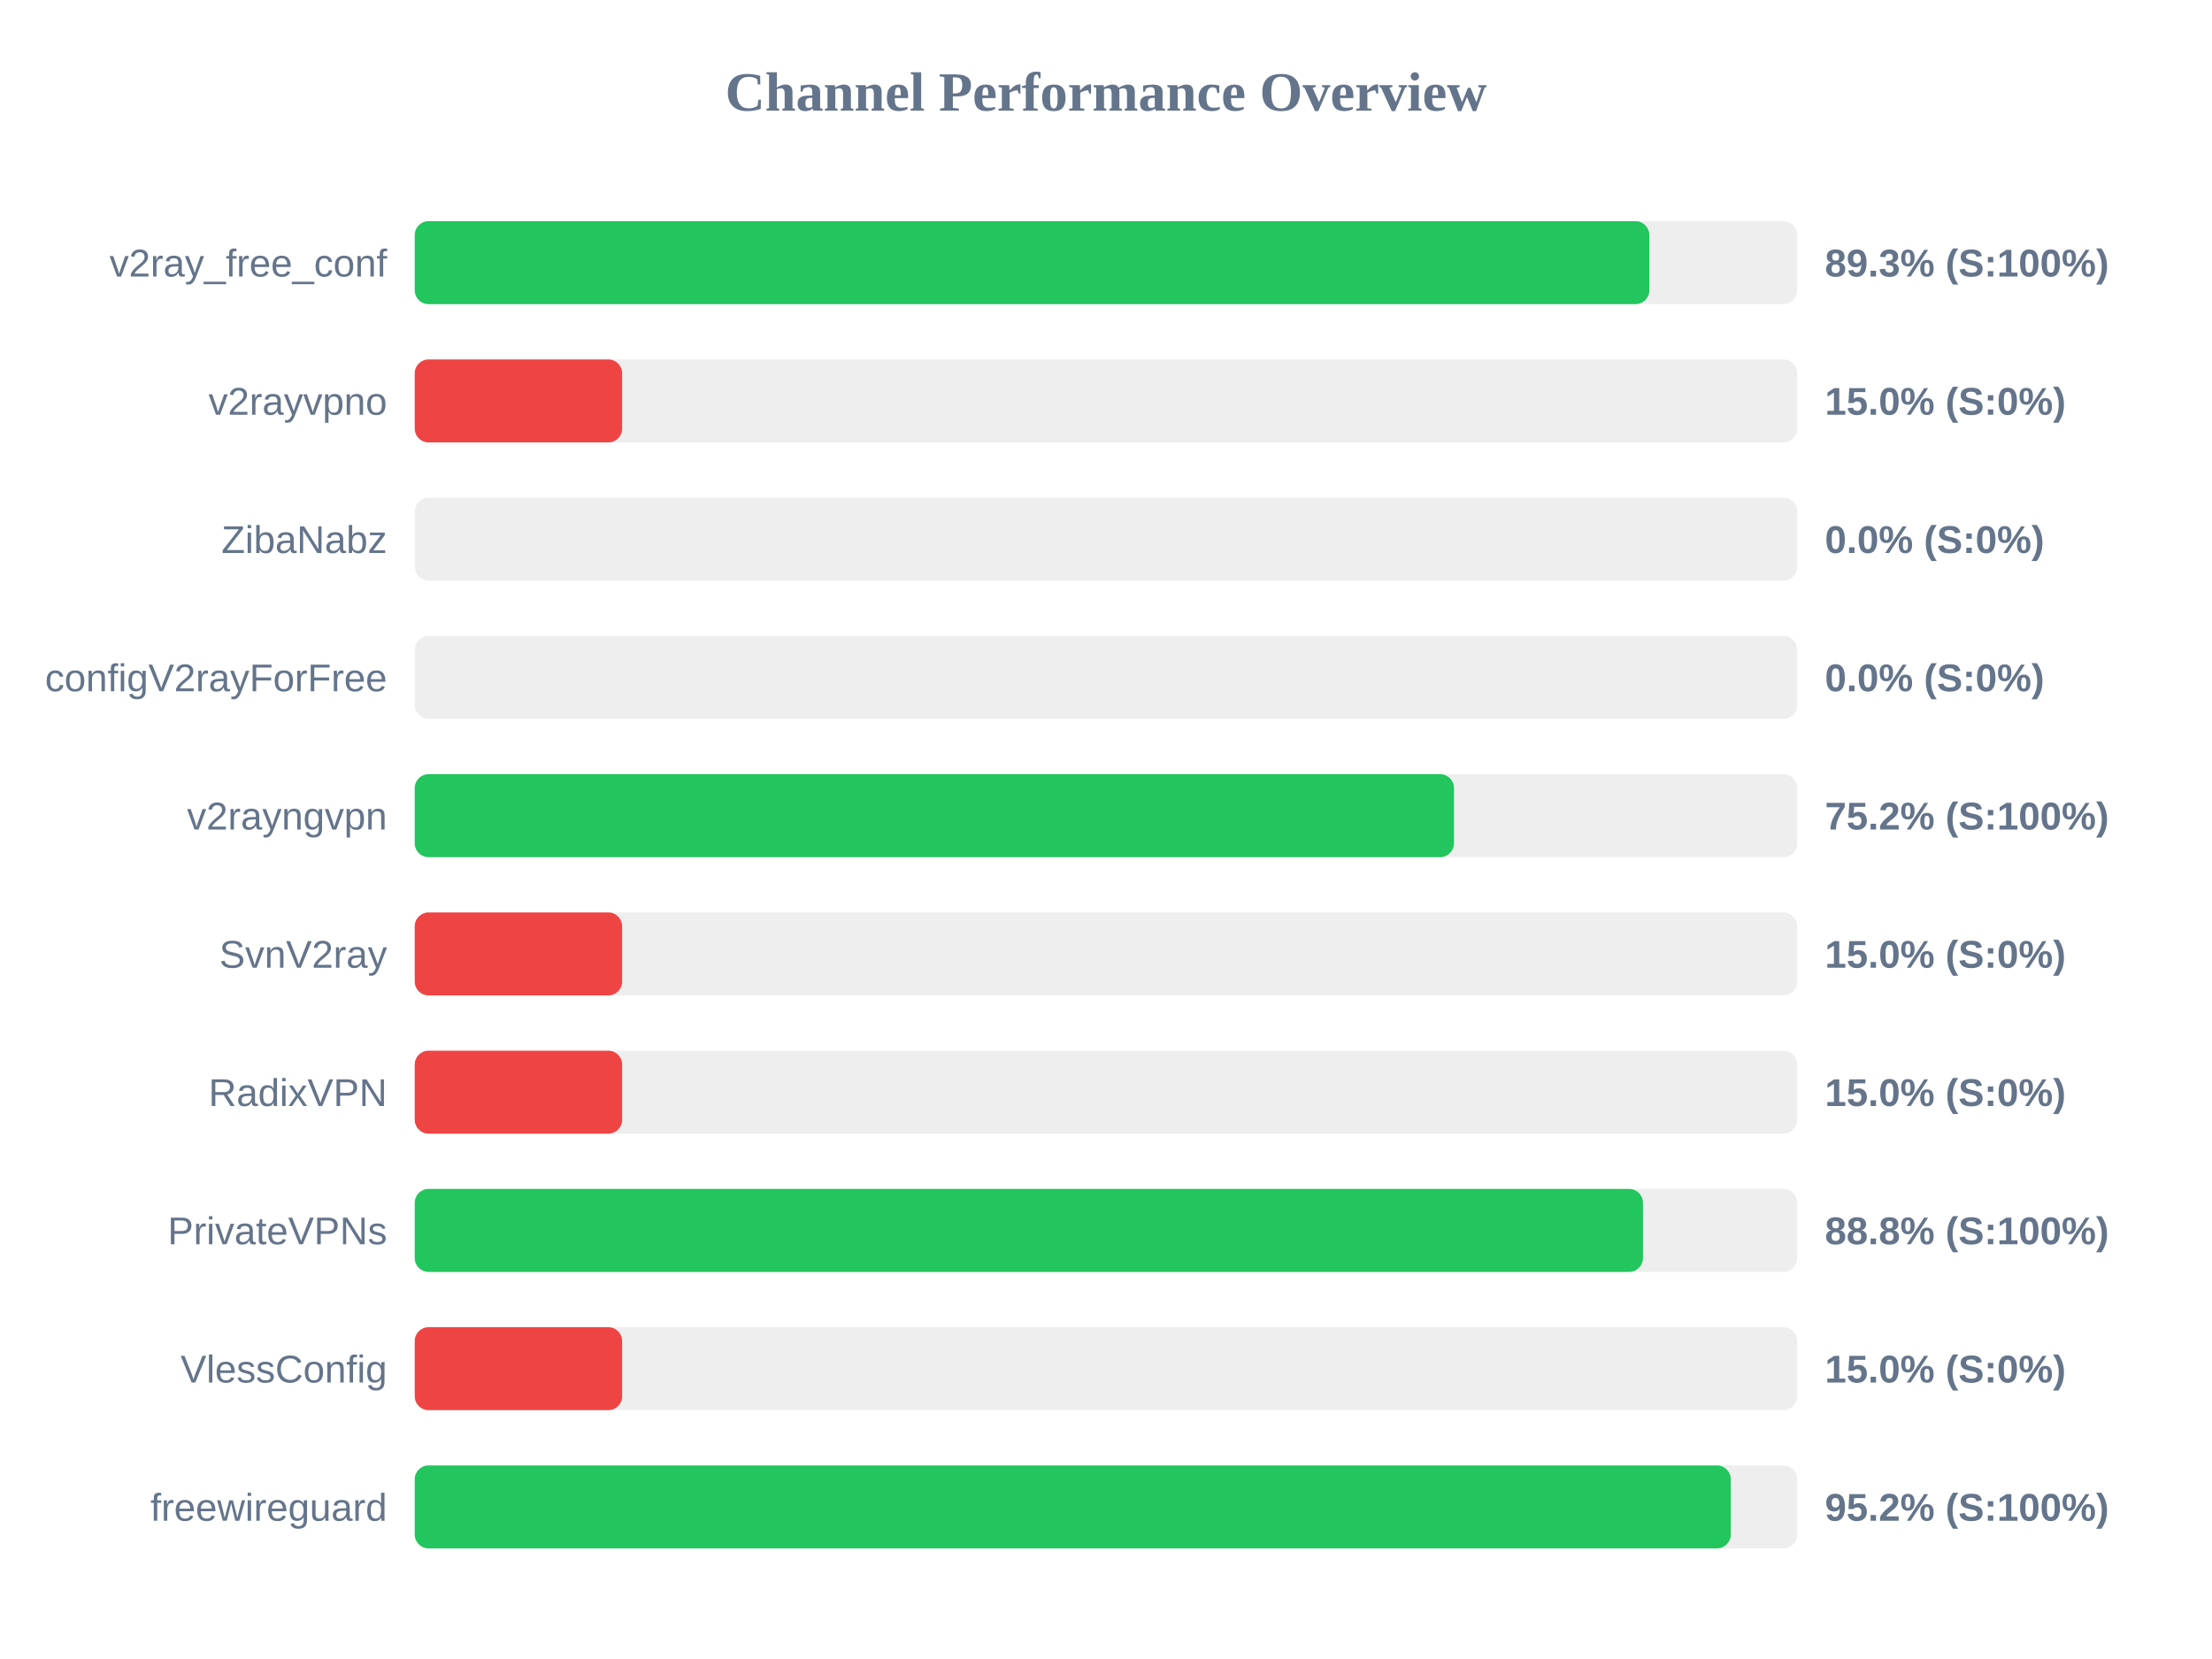
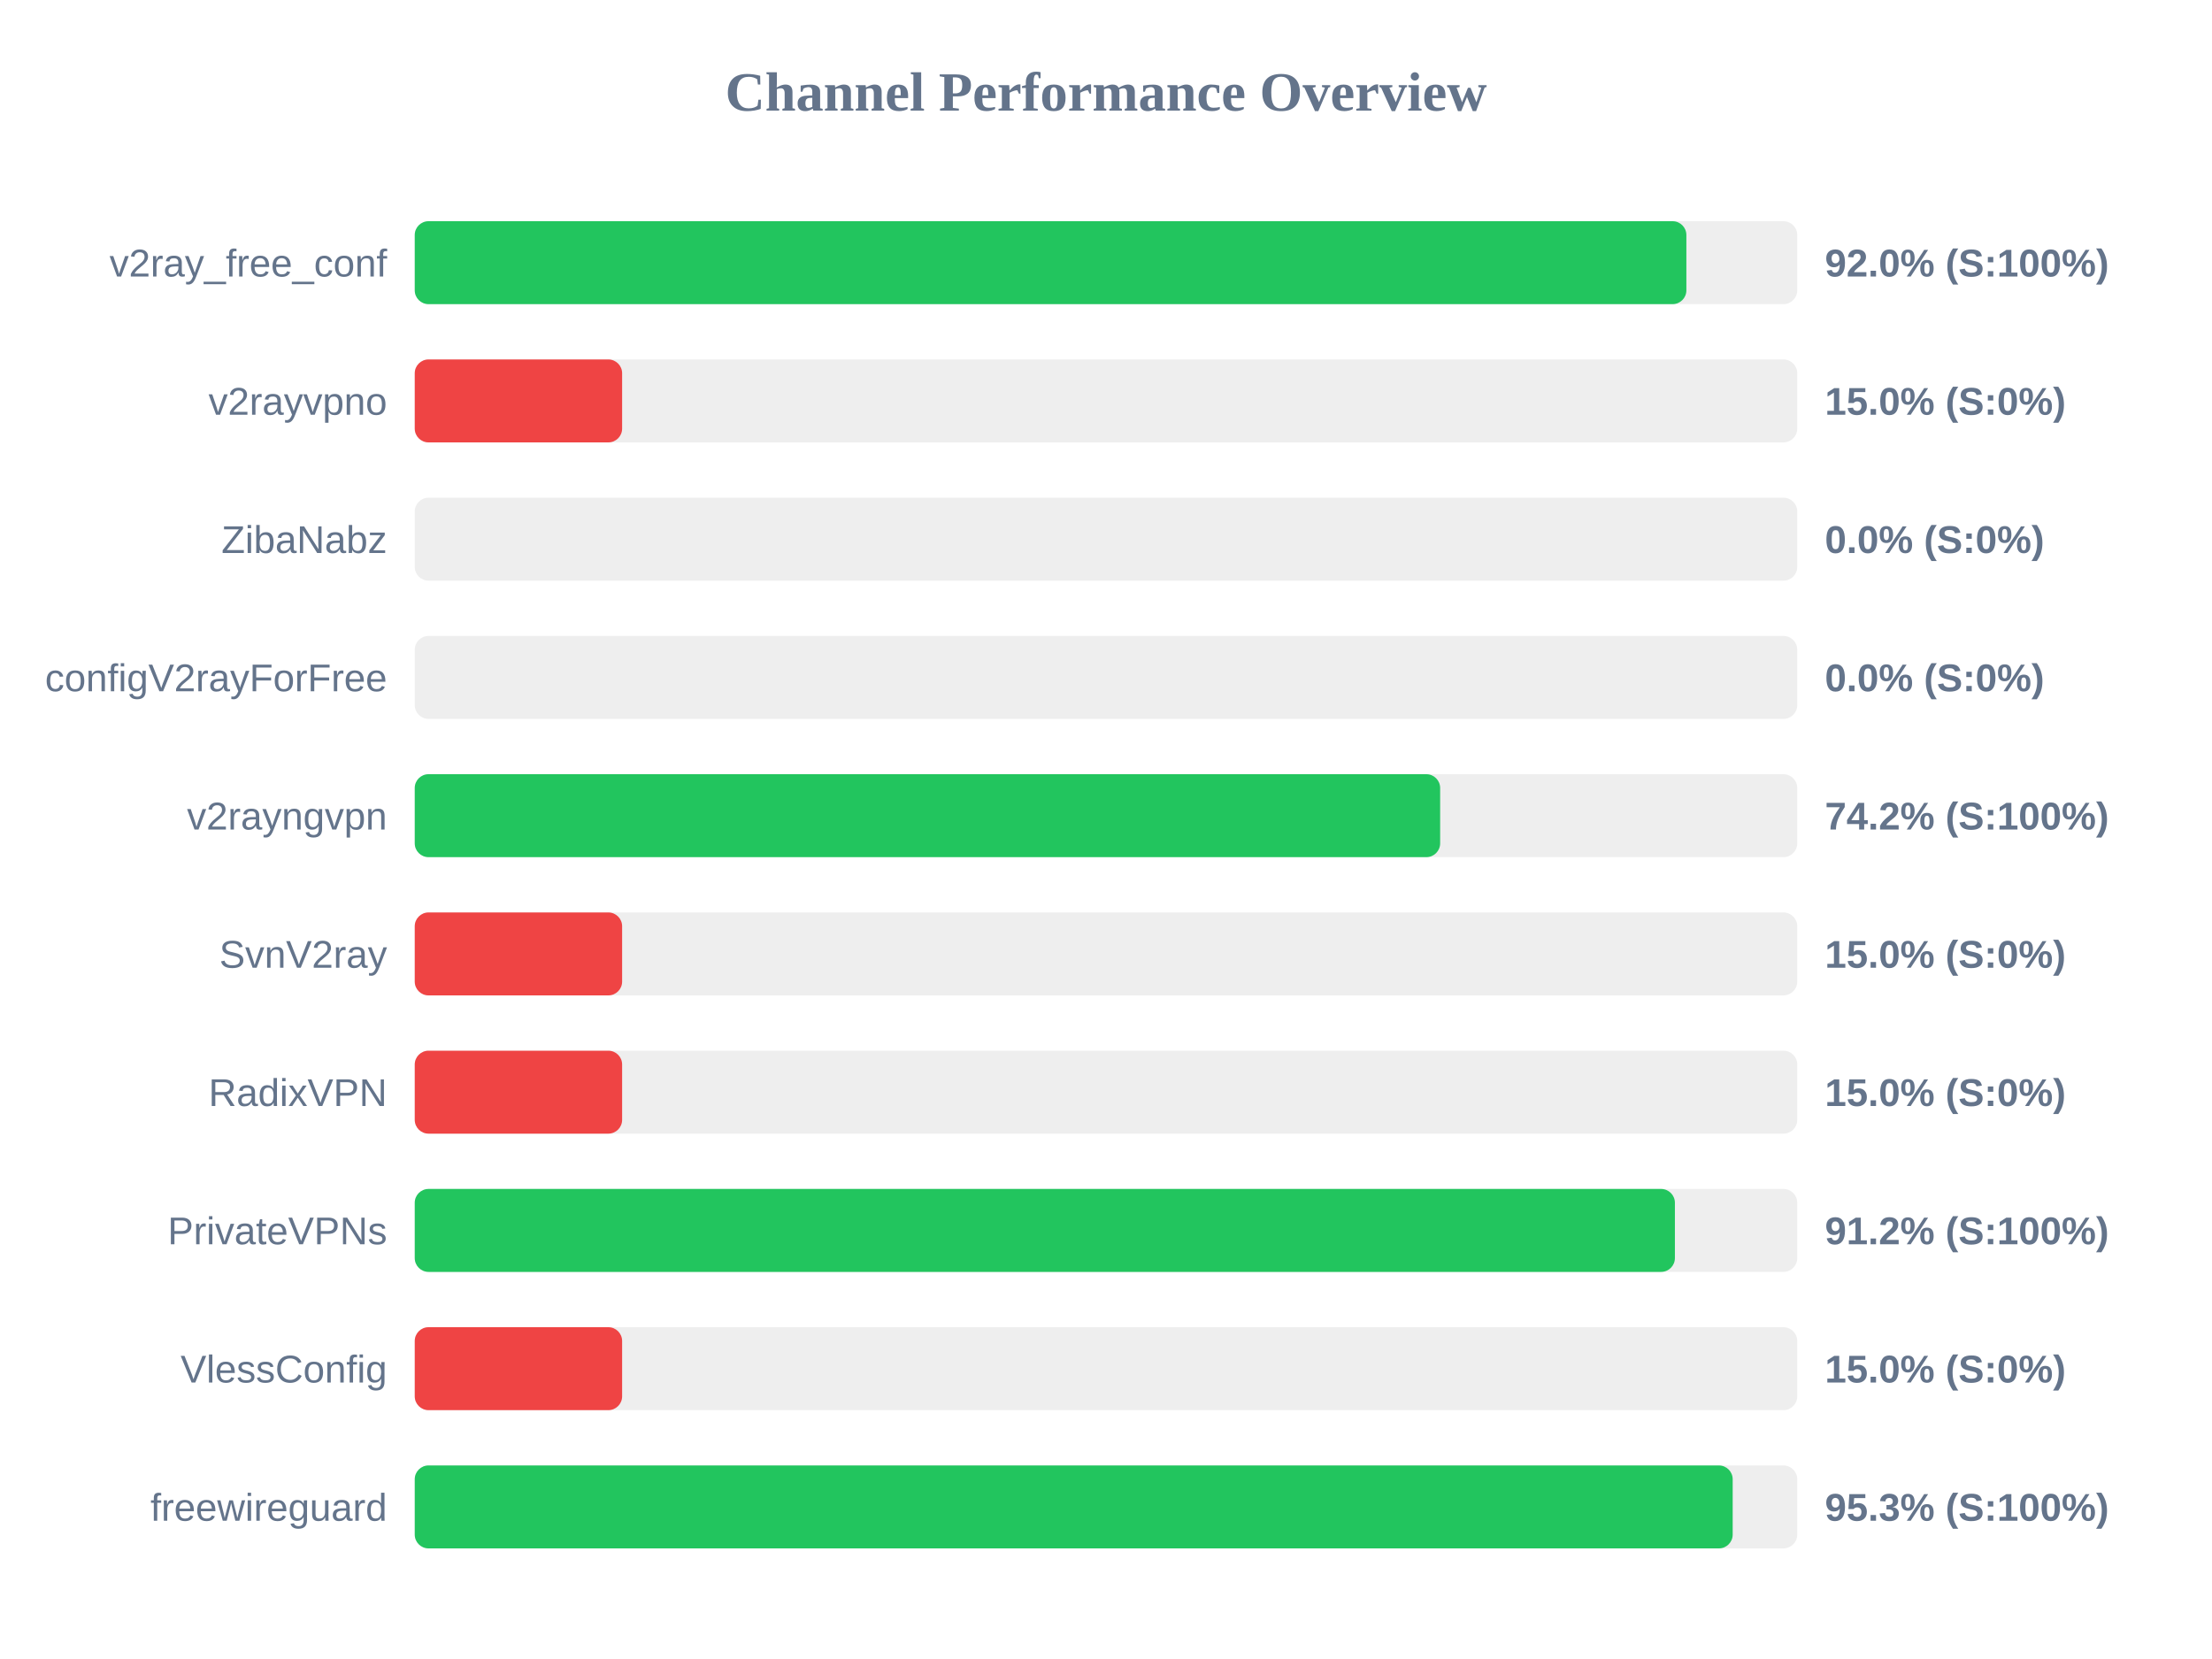
<svg xmlns="http://www.w3.org/2000/svg" width="800" height="600" version="1.1">
  <style>
        .row { font: 14px Arial; fill: #64748b; }
        .score { font: bold 14px Arial; fill: #64748b; }
    </style>
  <text x="400" y="40" text-anchor="middle" font-size="20px" font-weight="bold" fill="#64748b">Channel Performance Overview</text>
  <rect x="150" y="80" width="500" height="30" fill="#eee" rx="5" />
-   <rect x="150" y="80" width="446.5" height="30" fill="#22c55e" rx="5" />
+   <rect x="150" y="80" width="459.9" height="30" fill="#22c55e" rx="5" />
  <text x="140" y="100" text-anchor="end" class="row">v2ray_free_conf</text>
-   <text x="660" y="100" text-anchor="start" class="score">89.3% (S:100%)</text>
+   <text x="660" y="100" text-anchor="start" class="score">92.0% (S:100%)</text>
  <rect x="150" y="130" width="500" height="30" fill="#eee" rx="5" />
  <rect x="150" y="130" width="75.0" height="30" fill="#ef4444" rx="5" />
  <text x="140" y="150" text-anchor="end" class="row">v2rayvpno</text>
  <text x="660" y="150" text-anchor="start" class="score">15.0% (S:0%)</text>
  <rect x="150" y="180" width="500" height="30" fill="#eee" rx="5" />
  <rect x="150" y="180" width="0.0" height="30" fill="#ef4444" rx="5" />
  <text x="140" y="200" text-anchor="end" class="row">ZibaNabz</text>
  <text x="660" y="200" text-anchor="start" class="score">0.0% (S:0%)</text>
  <rect x="150" y="230" width="500" height="30" fill="#eee" rx="5" />
  <rect x="150" y="230" width="0.0" height="30" fill="#ef4444" rx="5" />
  <text x="140" y="250" text-anchor="end" class="row">configV2rayForFree</text>
  <text x="660" y="250" text-anchor="start" class="score">0.0% (S:0%)</text>
  <rect x="150" y="280" width="500" height="30" fill="#eee" rx="5" />
-   <rect x="150" y="280" width="375.85" height="30" fill="#22c55e" rx="5" />
+   <rect x="150" y="280" width="370.85" height="30" fill="#22c55e" rx="5" />
  <text x="140" y="300" text-anchor="end" class="row">v2rayngvpn</text>
-   <text x="660" y="300" text-anchor="start" class="score">75.2% (S:100%)</text>
+   <text x="660" y="300" text-anchor="start" class="score">74.2% (S:100%)</text>
  <rect x="150" y="330" width="500" height="30" fill="#eee" rx="5" />
  <rect x="150" y="330" width="75.0" height="30" fill="#ef4444" rx="5" />
  <text x="140" y="350" text-anchor="end" class="row">SvnV2ray</text>
  <text x="660" y="350" text-anchor="start" class="score">15.0% (S:0%)</text>
  <rect x="150" y="380" width="500" height="30" fill="#eee" rx="5" />
  <rect x="150" y="380" width="75.0" height="30" fill="#ef4444" rx="5" />
  <text x="140" y="400" text-anchor="end" class="row">RadixVPN</text>
  <text x="660" y="400" text-anchor="start" class="score">15.0% (S:0%)</text>
  <rect x="150" y="430" width="500" height="30" fill="#eee" rx="5" />
-   <rect x="150" y="430" width="444.2" height="30" fill="#22c55e" rx="5" />
+   <rect x="150" y="430" width="455.75" height="30" fill="#22c55e" rx="5" />
  <text x="140" y="450" text-anchor="end" class="row">PrivateVPNs</text>
-   <text x="660" y="450" text-anchor="start" class="score">88.8% (S:100%)</text>
+   <text x="660" y="450" text-anchor="start" class="score">91.2% (S:100%)</text>
  <rect x="150" y="480" width="500" height="30" fill="#eee" rx="5" />
  <rect x="150" y="480" width="75.0" height="30" fill="#ef4444" rx="5" />
  <text x="140" y="500" text-anchor="end" class="row">VlessConfig</text>
  <text x="660" y="500" text-anchor="start" class="score">15.0% (S:0%)</text>
  <rect x="150" y="530" width="500" height="30" fill="#eee" rx="5" />
-   <rect x="150" y="530" width="475.95" height="30" fill="#22c55e" rx="5" />
+   <rect x="150" y="530" width="476.65" height="30" fill="#22c55e" rx="5" />
  <text x="140" y="550" text-anchor="end" class="row">freewireguard</text>
-   <text x="660" y="550" text-anchor="start" class="score">95.2% (S:100%)</text>
+   <text x="660" y="550" text-anchor="start" class="score">95.3% (S:100%)</text>
</svg>
